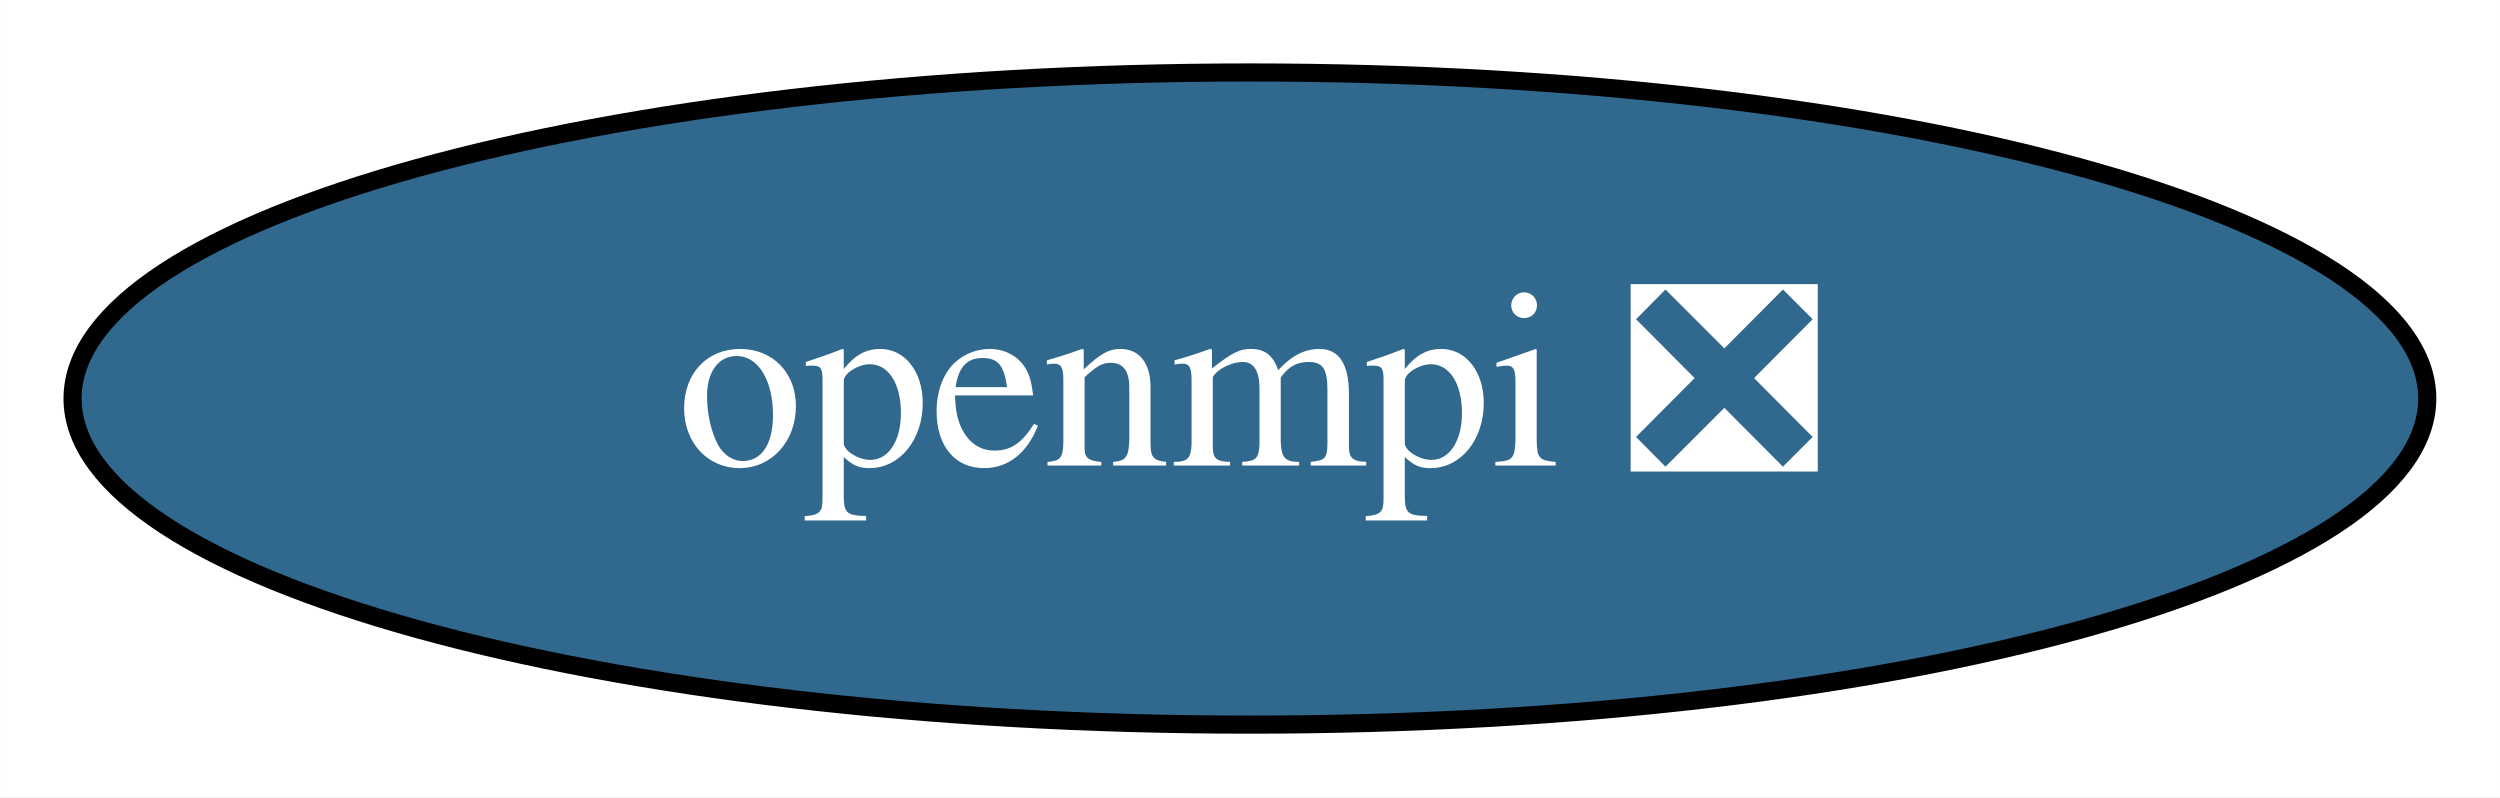
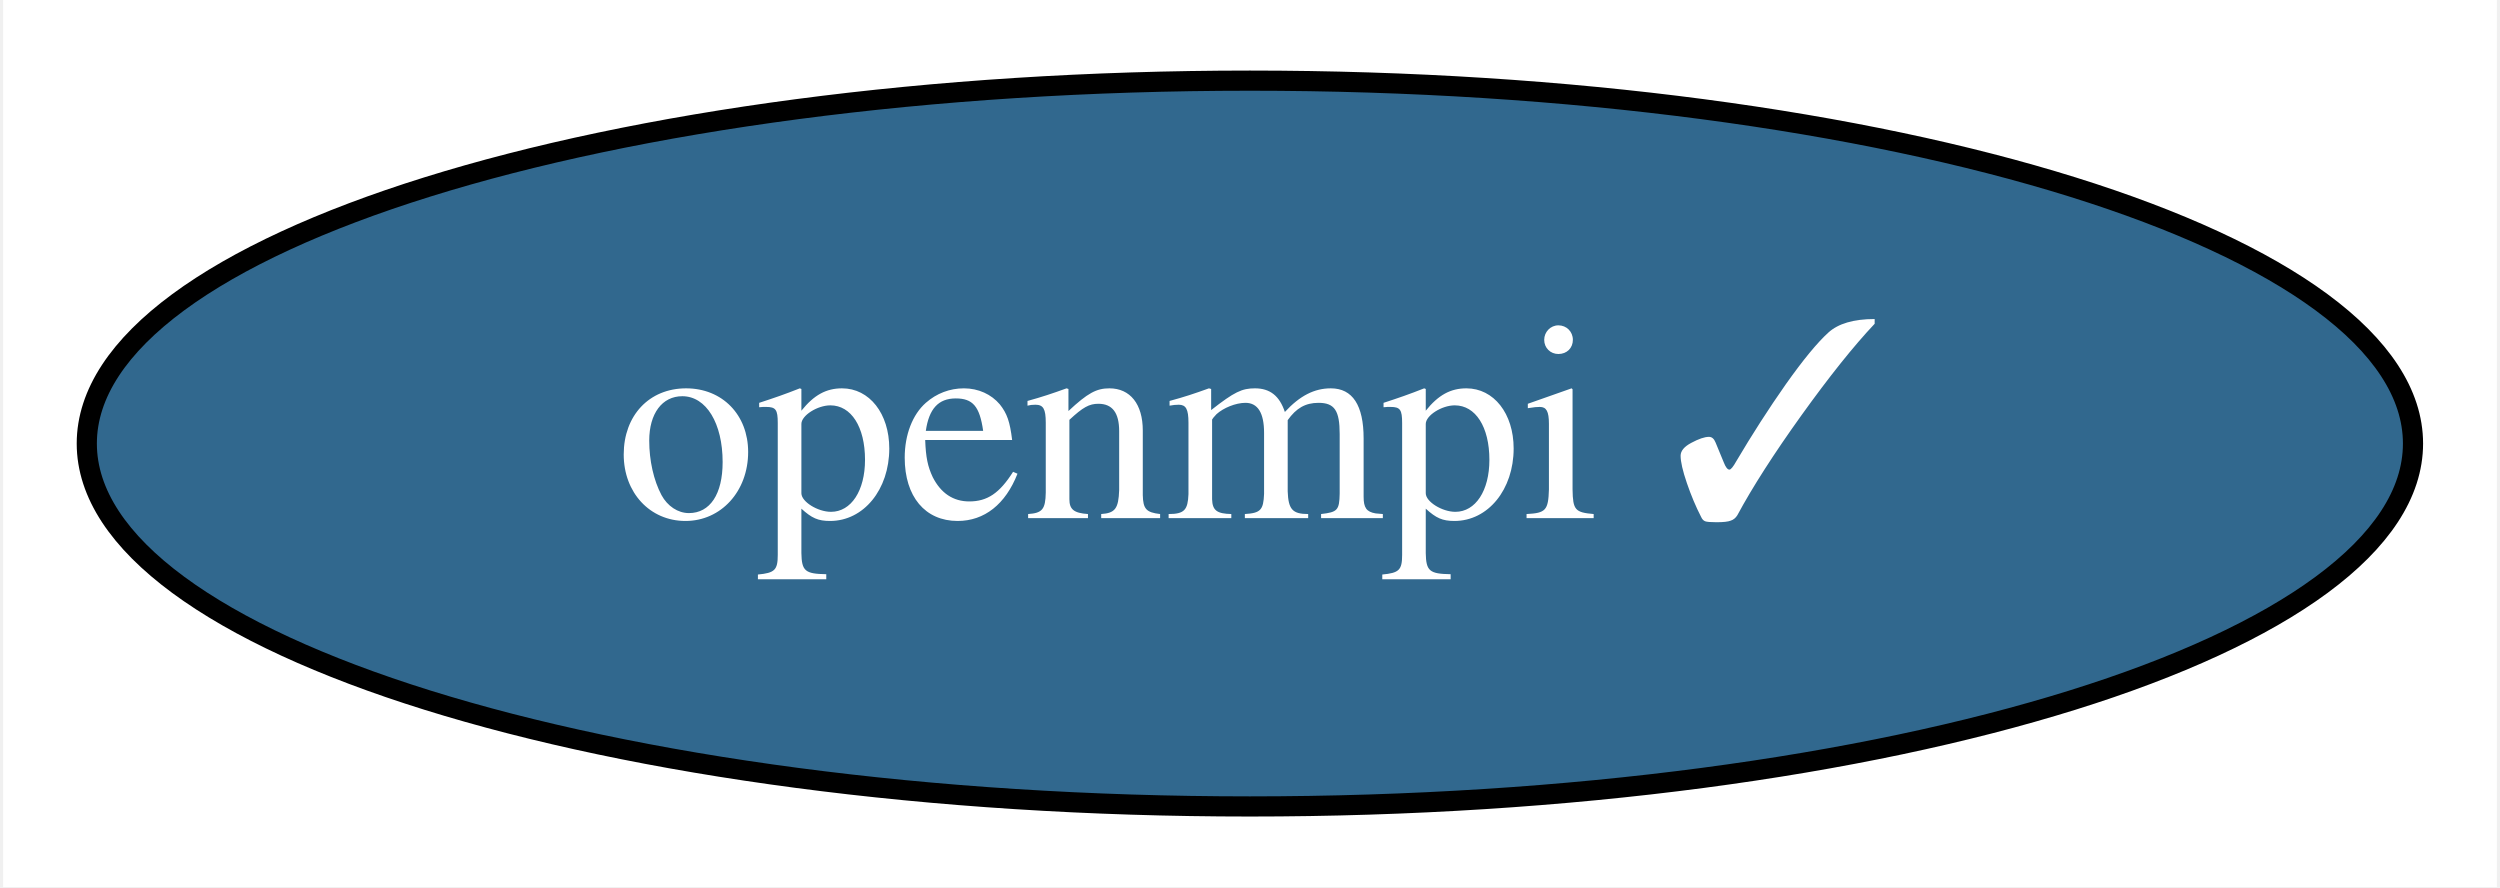
- <svg xmlns="http://www.w3.org/2000/svg" xmlns:xlink="http://www.w3.org/1999/xlink" width="138pt" height="44pt" viewBox="0.00 0.00 137.99 44.00">
+ <svg xmlns="http://www.w3.org/2000/svg" xmlns:xlink="http://www.w3.org/1999/xlink" width="124pt" height="44pt" viewBox="0.00 0.00 123.69 44.00">
  <g id="graph0" class="graph" transform="scale(1 1) rotate(0) translate(4 40)">
-     <polygon fill="white" stroke="none" points="-4,4 -4,-40 133.99,-40 133.99,4 -4,4" />
+     <polygon fill="white" stroke="none" points="-4,4 -4,-40 119.69,-40 119.69,4 -4,4" />
    <g id="node1" class="node">
      <g id="a_node1">
-         <a xlink:href="https://github.com/conda-forge/openmpi-feedstock/pull/117" xlink:title="openmpi ❎">
-           <ellipse fill="#31688e" stroke="black" cx="64.99" cy="-18" rx="64.99" ry="18" />
-           <text text-anchor="middle" x="64.99" y="-14.3" font-family="Times,serif" font-size="14.00" fill="white">openmpi ❎</text>
+         <a xlink:href="https://github.com/conda-forge/openmpi-feedstock/pull/117" xlink:title="openmpi ✓">
+           <ellipse fill="#31688e" stroke="black" cx="57.84" cy="-18" rx="57.69" ry="18" />
+           <text text-anchor="middle" x="57.84" y="-14.3" font-family="Times,serif" font-size="14.00" fill="white">openmpi ✓</text>
        </a>
      </g>
    </g>
  </g>
</svg>
